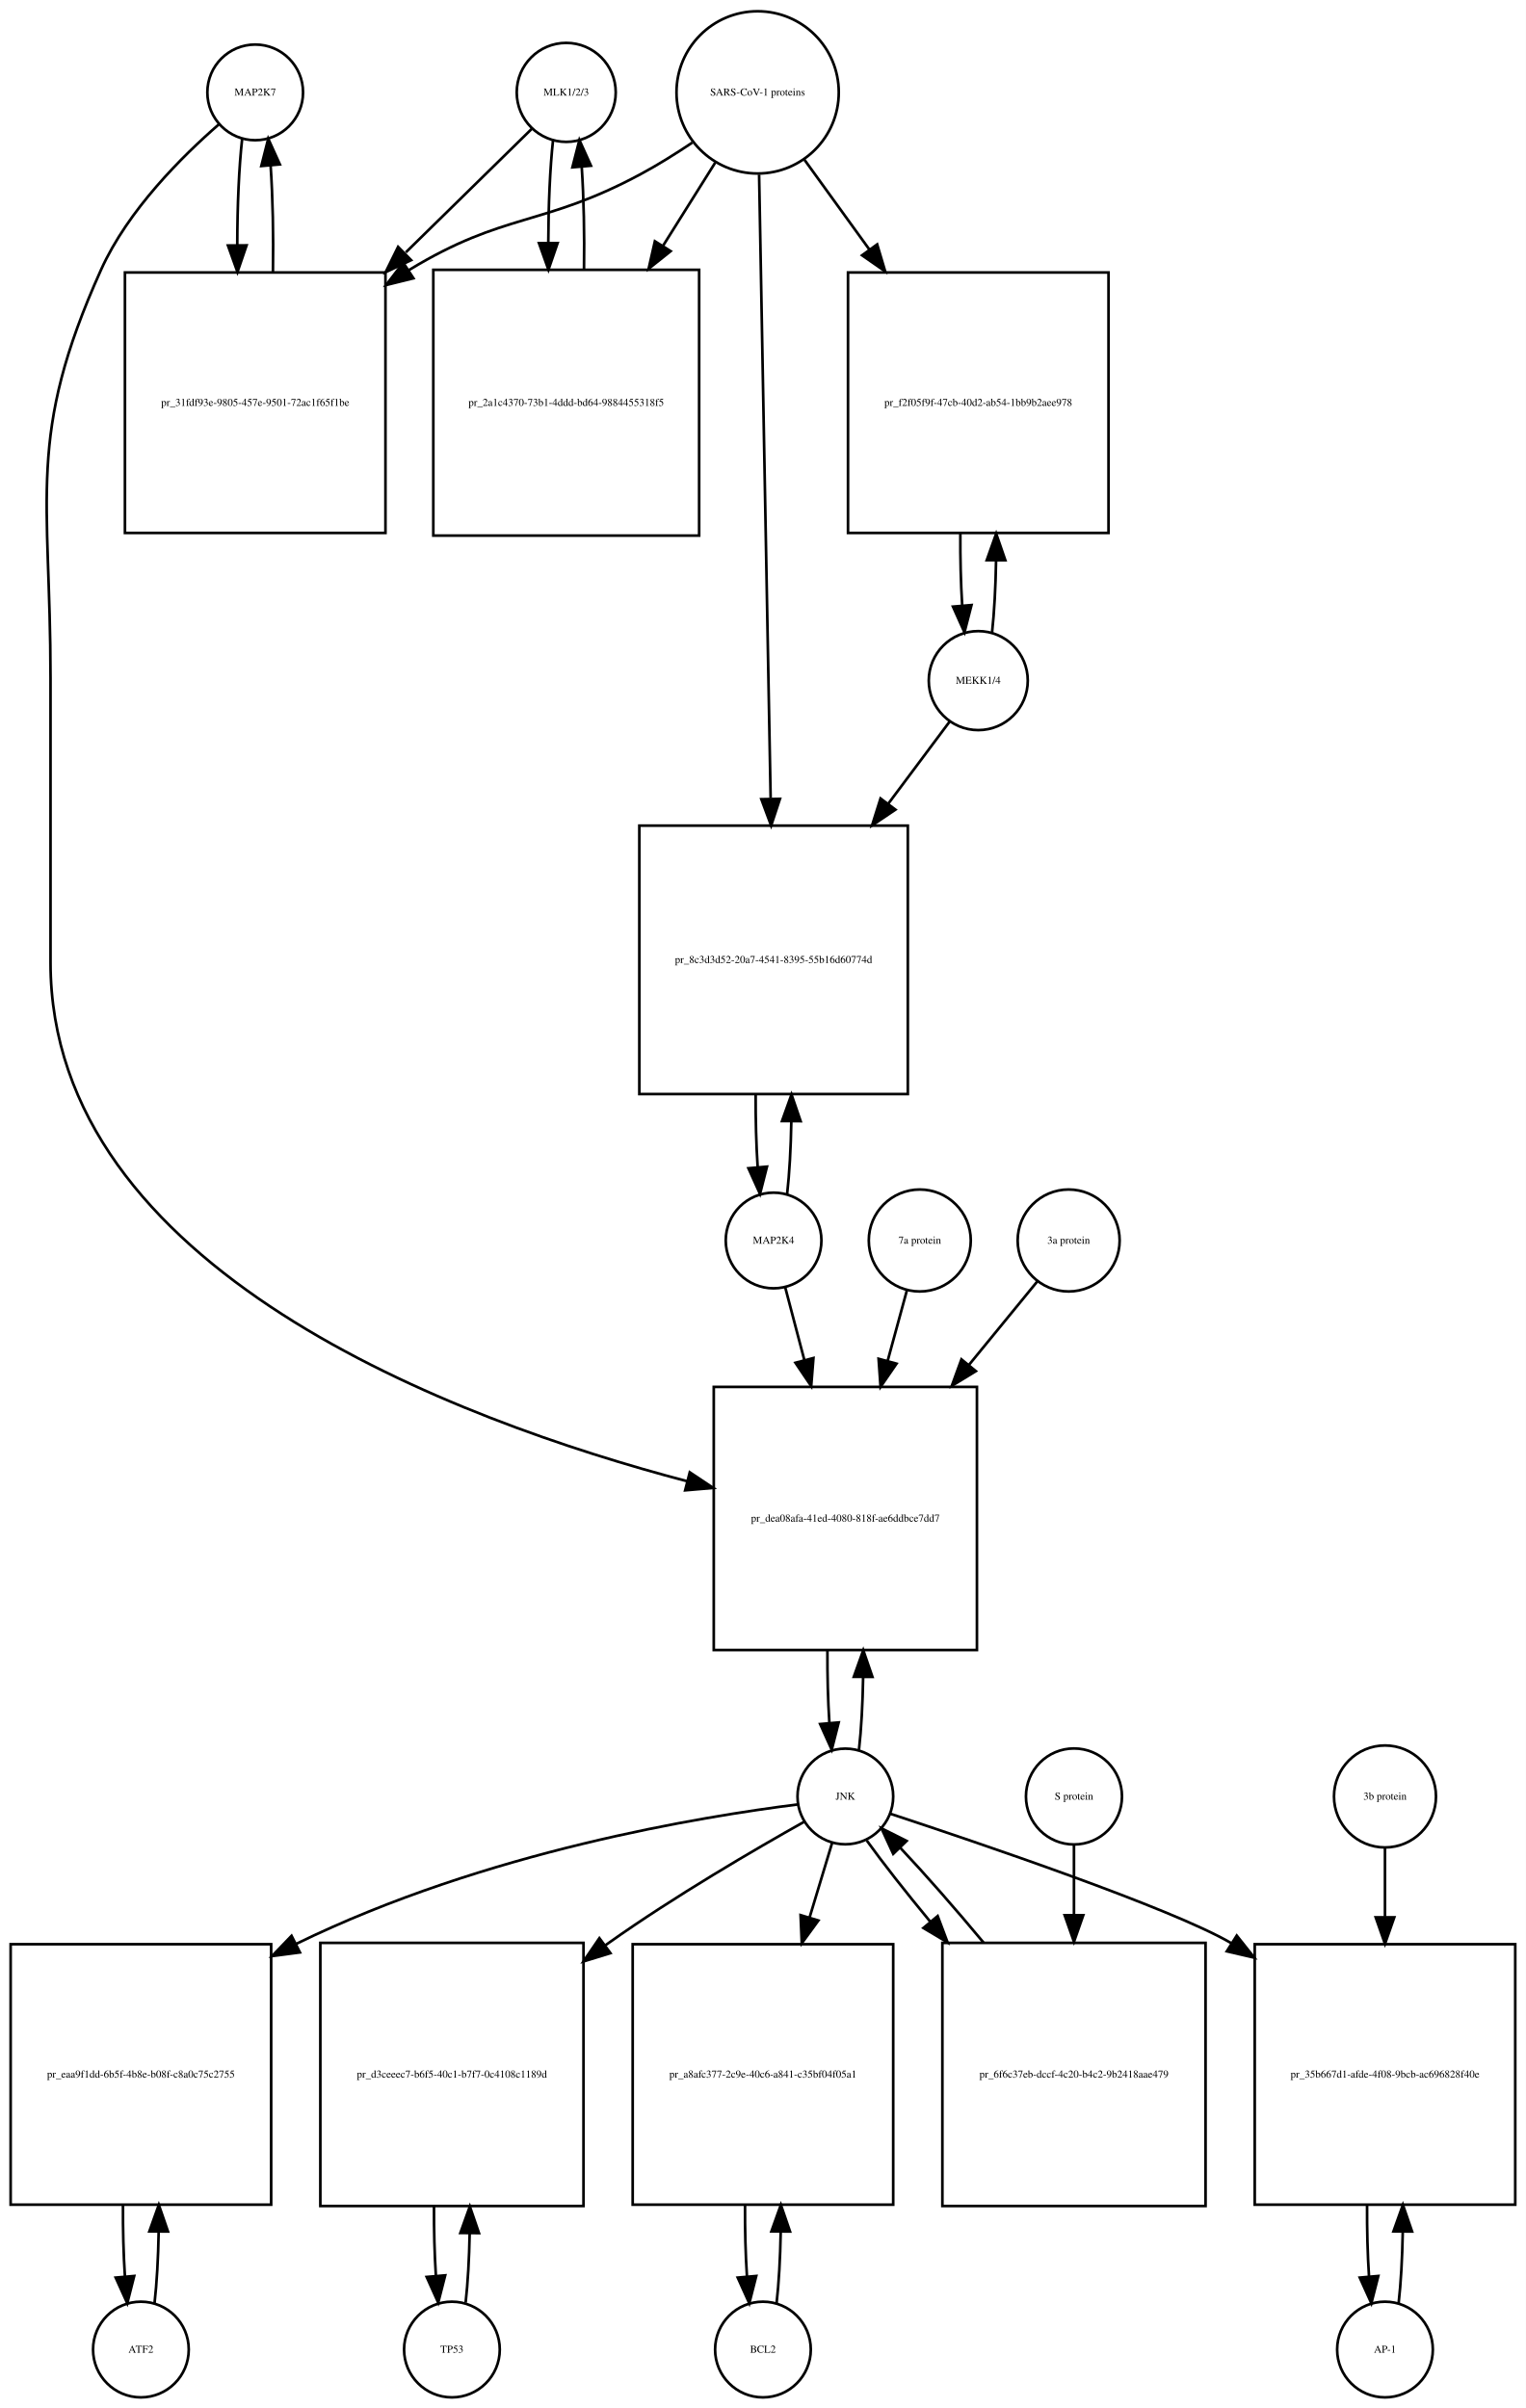
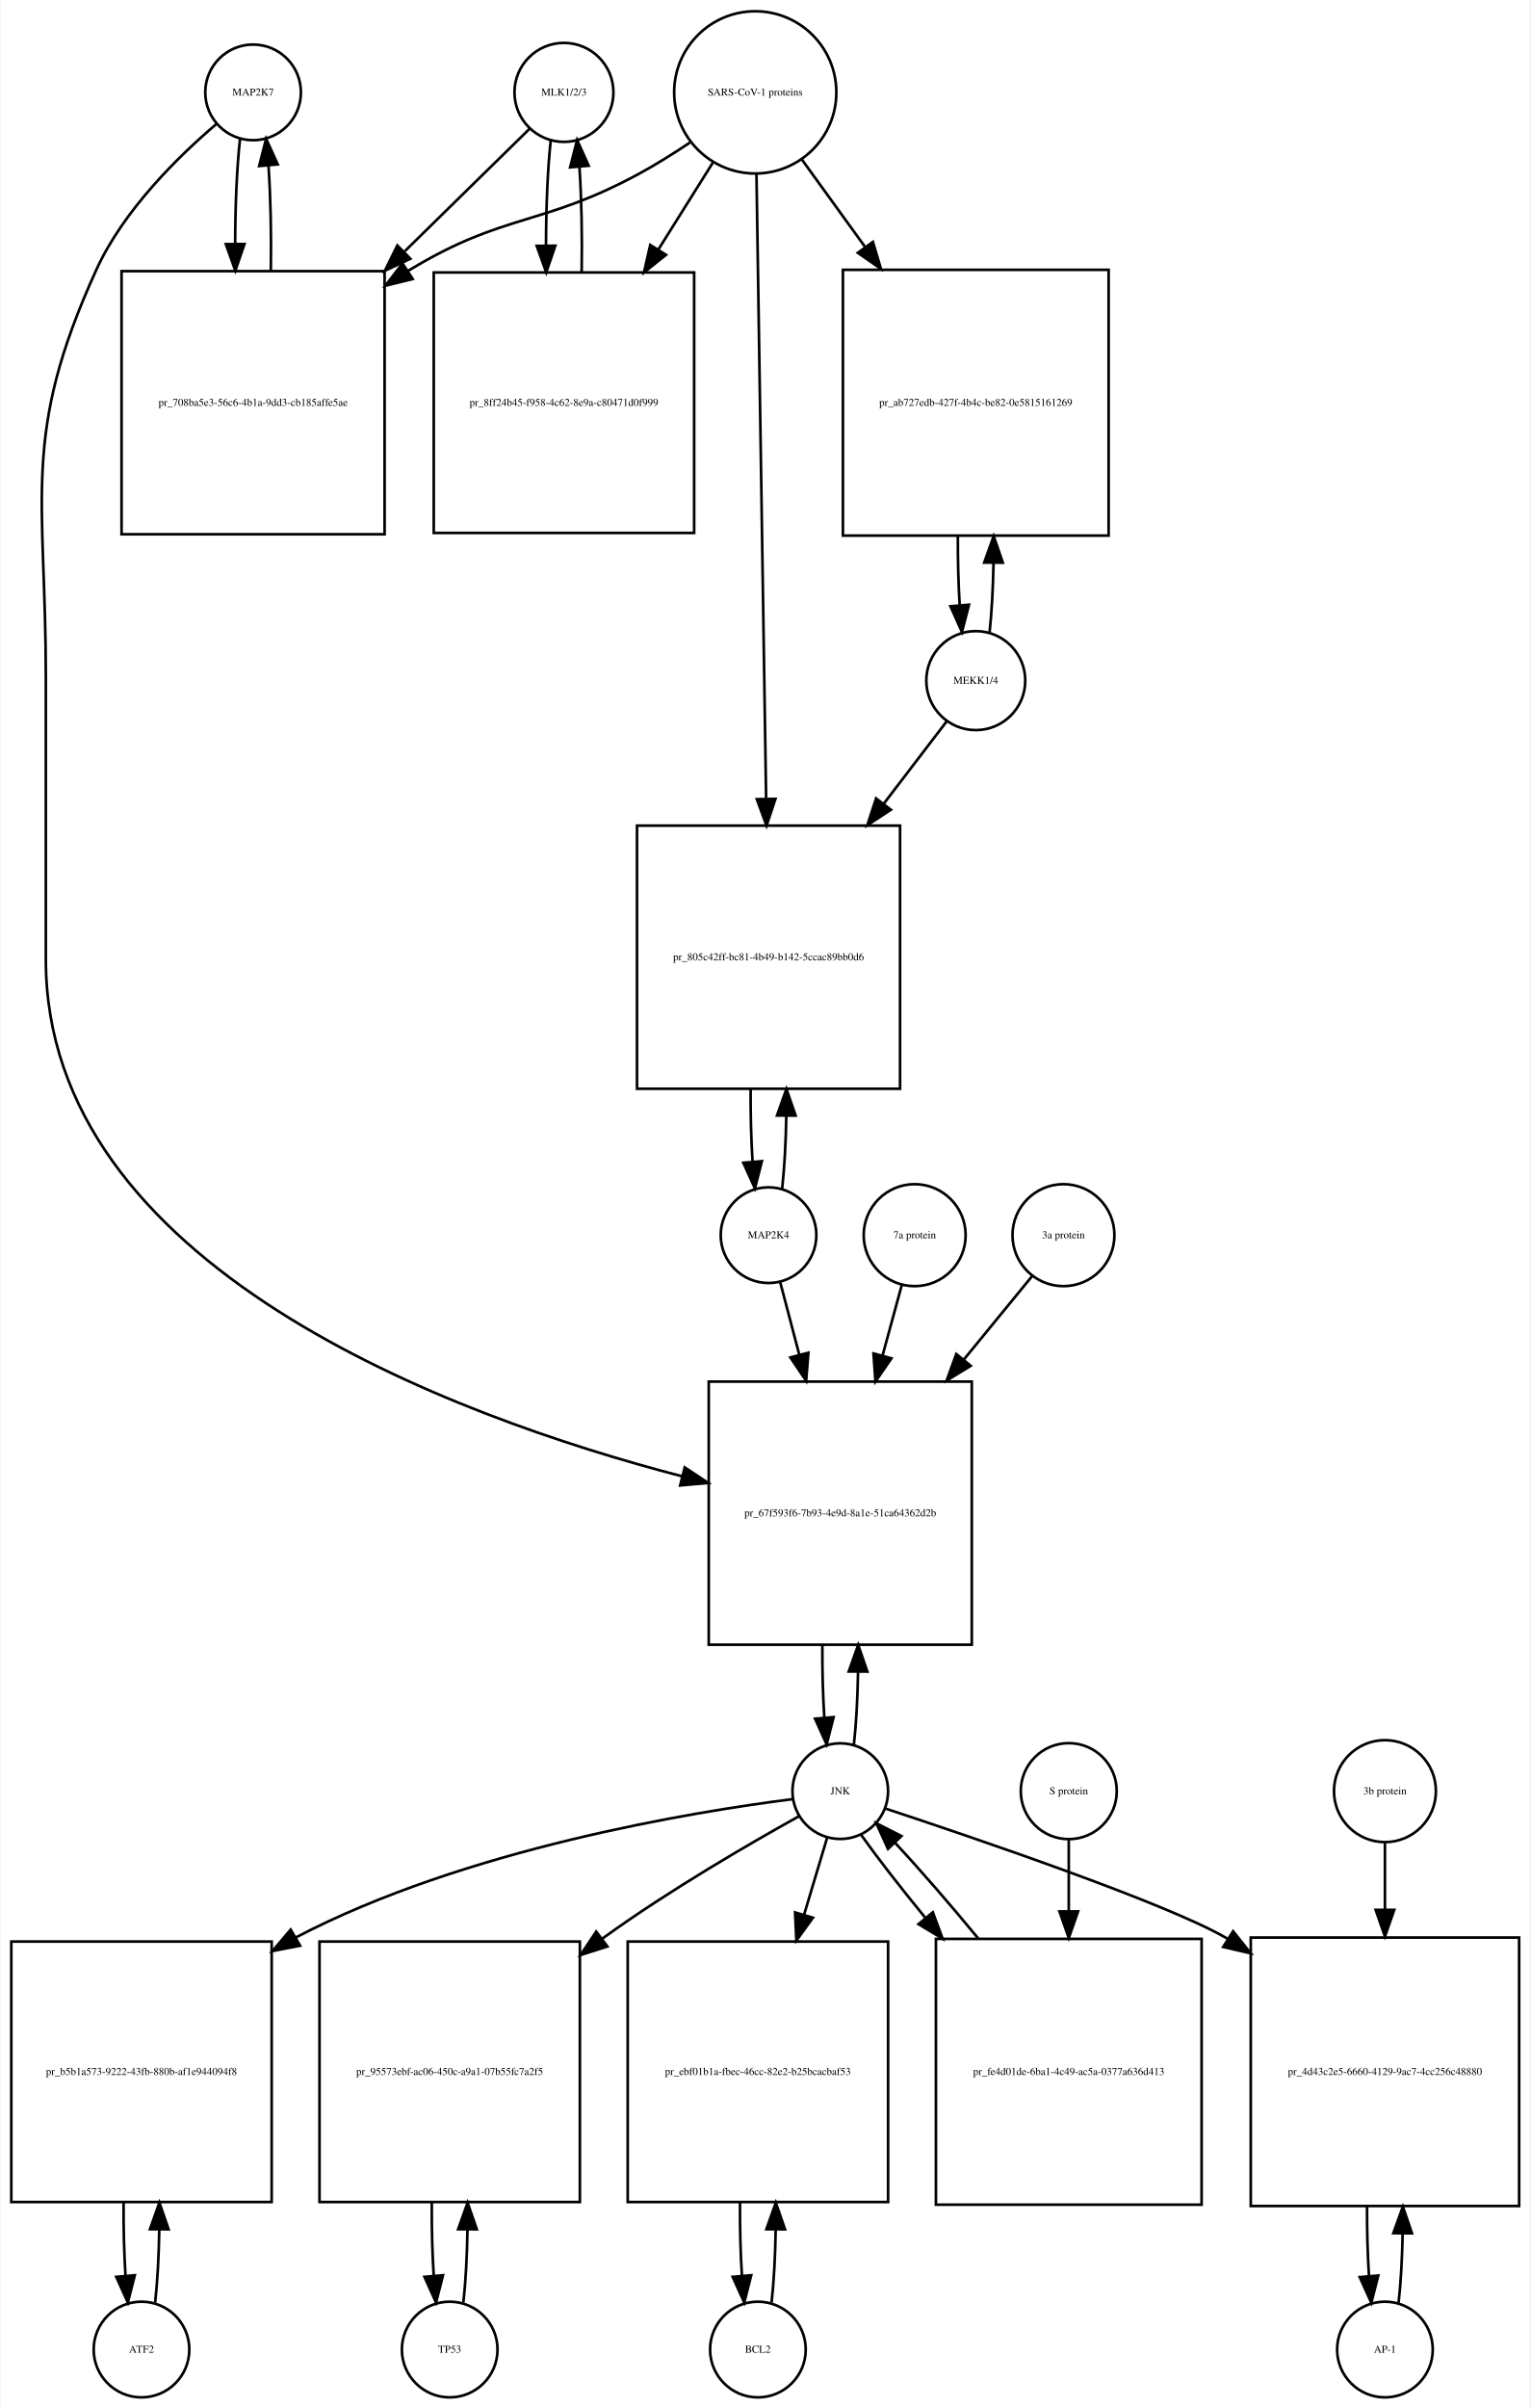
- <svg xmlns="http://www.w3.org/2000/svg" width="574pt" height="906pt" viewBox="0.00 0.00 574.00 906.01">
+ <svg xmlns="http://www.w3.org/2000/svg" width="576pt" height="906pt" viewBox="0.00 0.00 575.50 906.01">
  <g id="graph0" class="graph" transform="scale(1 1) rotate(0) translate(4 902.009)">
-     <polygon fill="white" stroke="none" points="-4,4 -4,-902.009 570,-902.009 570,4 -4,4" />
+     <polygon fill="white" stroke="none" points="-4,4 -4,-902.009 571.5,-902.009 571.5,4 -4,4" />
    <g id="node1" class="node">
-       <ellipse fill="none" stroke="black" cx="92" cy="-867.25" rx="18" ry="18" />
-       <text text-anchor="middle" x="92" y="-866.05" font-family="Times,serif" font-size="4.00">MAP2K7</text>
+       <ellipse fill="none" stroke="black" cx="91" cy="-867.25" rx="18" ry="18" />
+       <text text-anchor="middle" x="91" y="-866.05" font-family="Times,serif" font-size="4.00">MAP2K7</text>
    </g>
    <g id="node2" class="node">
-       <polygon fill="none" stroke="black" points="141,-799.491 43,-799.491 43,-701.491 141,-701.491 141,-799.491" />
-       <text text-anchor="middle" x="92" y="-749.291" font-family="Times,serif" font-size="4.00">pr_31fdf93e-9805-457e-9501-72ac1f65f1be</text>
+       <polygon fill="none" stroke="black" points="140.5,-799.991 41.5,-799.991 41.5,-700.991 140.5,-700.991 140.5,-799.991" />
+       <text text-anchor="middle" x="91" y="-749.291" font-family="Times,serif" font-size="4.00">pr_708ba5e3-56c6-4b1a-9dd3-cb185affe5ae</text>
    </g>
    <g id="edge1" class="edge">
-       <path fill="none" stroke="black" d="M87.099,-849.808C85.892,-839.132 85.276,-824.512 85.251,-809.81" />
-       <polygon fill="black" stroke="black" points="88.752,-809.692 85.328,-799.665 81.752,-809.638 88.752,-809.692" />
+       <path fill="none" stroke="black" d="M86.099,-849.808C84.904,-839.233 84.288,-824.787 84.252,-810.226" />
+       <polygon fill="black" stroke="black" points="87.752,-810.195 84.319,-800.172 80.752,-810.148 87.752,-810.195" />
    </g>
    <g id="node20" class="node">
-       <polygon fill="none" stroke="black" points="363.5,-380.184 264.5,-380.184 264.5,-281.184 363.5,-281.184 363.5,-380.184" />
-       <text text-anchor="middle" x="314" y="-329.484" font-family="Times,serif" font-size="4.00">pr_dea08afa-41ed-4080-818f-ae6ddbce7dd7</text>
+       <polygon fill="none" stroke="black" points="361.5,-382.184 262.5,-382.184 262.5,-283.184 361.5,-283.184 361.5,-382.184" />
+       <text text-anchor="middle" x="312" y="-331.484" font-family="Times,serif" font-size="4.00">pr_67f593f6-7b93-4e9d-8a1e-51ca64362d2b</text>
    </g>
    <g id="edge2" class="edge">
-       <path fill="none" stroke="black" d="M78.377,-855.258C64.659,-843.338 44.122,-822.978 34,-800.491 5.774,-737.78 15,-715.699 15,-646.929 15,-646.929 15,-646.929 15,-539.868 15,-424.299 167.303,-367.651 254.51,-344.687" />
-       <polygon fill="black" stroke="black" points="255.473,-348.053 264.291,-342.18 253.735,-341.273 255.473,-348.053" />
+       <path fill="none" stroke="black" d="M77.141,-855.31C63.187,-843.432 42.295,-823.105 32,-800.491 3.508,-737.901 13,-715.699 13,-646.929 13,-646.929 13,-646.929 13,-540.868 13,-425.48 165.303,-369.264 252.51,-346.532" />
+       <polygon fill="black" stroke="black" points="253.458,-349.903 262.291,-344.052 251.737,-343.118 253.458,-349.903" />
    </g>
    <g id="edge3" class="edge">
-       <path fill="none" stroke="black" d="M98.672,-799.665C98.906,-813.361 98.614,-827.776 97.798,-839.677" />
-       <polygon fill="black" stroke="black" points="94.296,-839.538 96.901,-849.808 101.269,-840.155 94.296,-839.538" />
+       <path fill="none" stroke="black" d="M97.681,-800.172C97.899,-813.756 97.602,-828.006 96.791,-839.78" />
+       <polygon fill="black" stroke="black" points="93.299,-839.537 95.901,-849.808 100.271,-840.156 93.299,-839.537" />
    </g>
    <g id="node3" class="node">
-       <ellipse fill="none" stroke="black" cx="209" cy="-867.25" rx="18.623" ry="18.623" />
-       <text text-anchor="middle" x="209" y="-866.05" font-family="Times,serif" font-size="4.00">MLK1/2/3</text>
+       <ellipse fill="none" stroke="black" cx="208" cy="-867.25" rx="18.623" ry="18.623" />
+       <text text-anchor="middle" x="208" y="-866.05" font-family="Times,serif" font-size="4.00">MLK1/2/3</text>
    </g>
    <g id="edge4" class="edge">
-       <path fill="none" stroke="black" d="M196.032,-853.53C184.371,-842.092 166.392,-824.458 148.642,-807.048" />
-       <polygon fill="black" stroke="black" points="150.658,-804.122 141.068,-799.619 145.756,-809.12 150.658,-804.122" />
+       <path fill="none" stroke="black" d="M195.032,-853.53C183.475,-842.194 165.713,-824.772 148.117,-807.514" />
+       <polygon fill="black" stroke="black" points="150.195,-804.65 140.605,-800.146 145.294,-809.647 150.195,-804.65" />
    </g>
    <g id="node5" class="node">
-       <polygon fill="none" stroke="black" points="259,-800.491 159,-800.491 159,-700.491 259,-700.491 259,-800.491" />
-       <text text-anchor="middle" x="209" y="-749.291" font-family="Times,serif" font-size="4.00">pr_2a1c4370-73b1-4ddd-bd64-9884455318f5</text>
+       <polygon fill="none" stroke="black" points="257,-799.491 159,-799.491 159,-701.491 257,-701.491 257,-799.491" />
+       <text text-anchor="middle" x="208" y="-749.291" font-family="Times,serif" font-size="4.00">pr_8ff24b45-f958-4c62-8e9a-c80471d0f999</text>
    </g>
    <g id="edge5" class="edge">
-       <path fill="none" stroke="black" d="M204.045,-849.317C202.901,-838.931 202.303,-824.949 202.253,-810.81" />
-       <polygon fill="black" stroke="black" points="205.755,-810.556 202.314,-800.536 198.755,-810.515 205.755,-810.556" />
+       <path fill="none" stroke="black" d="M203.045,-849.317C201.867,-838.628 201.269,-824.129 201.25,-809.57" />
+       <polygon fill="black" stroke="black" points="204.751,-809.555 201.33,-799.528 197.751,-809.5 204.751,-809.555" />
    </g>
    <g id="node4" class="node">
-       <ellipse fill="none" stroke="black" cx="281" cy="-867.25" rx="30.52" ry="30.52" />
-       <text text-anchor="middle" x="281" y="-866.05" font-family="Times,serif" font-size="4.00">SARS-CoV-1 proteins</text>
+       <ellipse fill="none" stroke="black" cx="280" cy="-867.25" rx="30.52" ry="30.52" />
+       <text text-anchor="middle" x="280" y="-866.05" font-family="Times,serif" font-size="4.00">SARS-CoV-1 proteins</text>
    </g>
    <g id="edge6" class="edge">
-       <path fill="none" stroke="black" d="M256.418,-848.348C250.231,-844.202 243.497,-839.986 237,-836.491 200.147,-816.667 185.742,-822.253 150,-800.491 149.909,-800.435 149.817,-800.379 149.726,-800.323" />
-       <polygon fill="black" stroke="black" points="151.52,-797.315 141.238,-794.761 147.683,-803.17 151.52,-797.315" />
+       <path fill="none" stroke="black" d="M255.408,-848.367C249.221,-844.221 242.49,-839.999 236,-836.491 199.549,-816.787 185.438,-821.963 150,-800.491 149.808,-800.374 149.616,-800.257 149.423,-800.14" />
+       <polygon fill="black" stroke="black" points="151.075,-797.038 140.789,-794.498 147.246,-802.898 151.075,-797.038" />
    </g>
    <g id="edge7" class="edge">
-       <path fill="none" stroke="black" d="M265.021,-840.781C259.202,-831.506 252.36,-820.601 245.494,-809.657" />
-       <polygon fill="black" stroke="black" points="248.281,-807.514 240.001,-800.903 242.351,-811.234 248.281,-807.514" />
+       <path fill="none" stroke="black" d="M264.021,-840.781C257.946,-831.099 250.757,-819.639 243.589,-808.215" />
+       <polygon fill="black" stroke="black" points="246.41,-806.125 238.13,-799.515 240.48,-809.846 246.41,-806.125" />
    </g>
    <g id="node17" class="node">
-       <polygon fill="none" stroke="black" points="413,-799.491 315,-799.491 315,-701.491 413,-701.491 413,-799.491" />
-       <text text-anchor="middle" x="364" y="-749.291" font-family="Times,serif" font-size="4.00">pr_f2f05f9f-47cb-40d2-ab54-1bb9b2aee978</text>
+       <polygon fill="none" stroke="black" points="413,-800.491 313,-800.491 313,-700.491 413,-700.491 413,-800.491" />
+       <text text-anchor="middle" x="363" y="-749.291" font-family="Times,serif" font-size="4.00">pr_ab727edb-427f-4b4c-be82-0e5815161269</text>
    </g>
    <g id="edge8" class="edge">
-       <path fill="none" stroke="black" d="M298.602,-841.912C305.794,-831.969 314.437,-820.018 323.049,-808.11" />
-       <polygon fill="black" stroke="black" points="325.964,-810.053 328.988,-799.899 320.292,-805.951 325.964,-810.053" />
+       <path fill="none" stroke="black" d="M297.602,-841.912C304.571,-832.277 312.904,-820.755 321.251,-809.215" />
+       <polygon fill="black" stroke="black" points="324.287,-810.989 327.311,-800.835 318.615,-806.887 324.287,-810.989" />
    </g>
    <g id="node19" class="node">
-       <polygon fill="none" stroke="black" points="337.5,-591.368 236.5,-591.368 236.5,-490.368 337.5,-490.368 337.5,-591.368" />
-       <text text-anchor="middle" x="287" y="-539.668" font-family="Times,serif" font-size="4.00">pr_8c3d3d52-20a7-4541-8395-55b16d60774d</text>
+       <polygon fill="none" stroke="black" points="334.5,-591.368 235.5,-591.368 235.5,-492.368 334.5,-492.368 334.5,-591.368" />
+       <text text-anchor="middle" x="285" y="-540.668" font-family="Times,serif" font-size="4.00">pr_805c42ff-bc81-4b49-b142-5ccac89bb0d6</text>
    </g>
    <g id="edge9" class="edge">
-       <path fill="none" stroke="black" d="M281.554,-836.314C282.537,-783.13 284.607,-671.24 285.893,-601.733" />
-       <polygon fill="black" stroke="black" points="289.399,-601.44 286.084,-591.377 282.4,-601.31 289.399,-601.44" />
+       <path fill="none" stroke="black" d="M280.461,-836.406C281.285,-783.163 283.02,-670.901 284.091,-601.676" />
+       <polygon fill="black" stroke="black" points="287.595,-601.422 284.25,-591.369 280.596,-601.313 287.595,-601.422" />
    </g>
    <g id="edge10" class="edge">
-       <path fill="none" stroke="black" d="M215.686,-800.536C215.889,-813.733 215.607,-827.53 214.84,-839.056" />
-       <polygon fill="black" stroke="black" points="211.327,-839.053 213.955,-849.317 218.301,-839.654 211.327,-839.053" />
+       <path fill="none" stroke="black" d="M214.67,-799.528C214.904,-813.085 214.624,-827.356 213.83,-839.206" />
+       <polygon fill="black" stroke="black" points="210.33,-839.052 212.955,-849.317 217.304,-839.655 210.33,-839.052" />
    </g>
    <g id="node6" class="node">
      <ellipse fill="none" stroke="black" cx="49" cy="-18" rx="18" ry="18" />
      <text text-anchor="middle" x="49" y="-16.8" font-family="Times,serif" font-size="4.00">ATF2</text>
    </g>
    <g id="node7" class="node">
-       <polygon fill="none" stroke="black" points="98,-170.5 7.10543e-15,-170.5 7.10543e-15,-72.5 98,-72.5 98,-170.5" />
-       <text text-anchor="middle" x="49" y="-120.3" font-family="Times,serif" font-size="4.00">pr_eaa9f1dd-6b5f-4b8e-b08f-c8a0c75c2755</text>
+       <polygon fill="none" stroke="black" points="98,-171.5 7.10543e-15,-171.5 7.10543e-15,-73.5 98,-73.5 98,-171.5" />
+       <text text-anchor="middle" x="49" y="-121.3" font-family="Times,serif" font-size="4.00">pr_b5b1a573-9222-43fb-880b-af1e944094f8</text>
    </g>
    <g id="edge11" class="edge">
-       <path fill="none" stroke="black" d="M54.126,-35.405C54.987,-42.923 55.506,-52.335 55.682,-62.135" />
-       <polygon fill="black" stroke="black" points="52.184,-62.446 55.742,-72.425 59.184,-62.405 52.184,-62.446" />
+       <path fill="none" stroke="black" d="M54.139,-35.679C55.009,-43.399 55.526,-53.079 55.692,-63.133" />
+       <polygon fill="black" stroke="black" points="52.192,-63.268 55.74,-73.251 59.192,-63.235 52.192,-63.268" />
    </g>
    <g id="edge12" class="edge">
-       <path fill="none" stroke="black" d="M42.258,-72.425C42.2,-63.162 42.443,-53.78 42.987,-45.517" />
-       <polygon fill="black" stroke="black" points="46.486,-45.672 43.874,-35.405 39.513,-45.06 46.486,-45.672" />
+       <path fill="none" stroke="black" d="M42.26,-73.251C42.195,-63.759 42.44,-54.129 42.994,-45.669" />
+       <polygon fill="black" stroke="black" points="46.483,-45.944 43.861,-35.679 39.509,-45.338 46.483,-45.944" />
    </g>
    <g id="node8" class="node">
-       <ellipse fill="none" stroke="black" cx="314" cy="-226.092" rx="18" ry="18" />
-       <text text-anchor="middle" x="314" y="-224.892" font-family="Times,serif" font-size="4.00">JNK</text>
+       <ellipse fill="none" stroke="black" cx="312" cy="-228.092" rx="18" ry="18" />
+       <text text-anchor="middle" x="312" y="-226.892" font-family="Times,serif" font-size="4.00">JNK</text>
    </g>
    <g id="edge13" class="edge">
-       <path fill="none" stroke="black" d="M296.165,-223.104C260.635,-218.609 178.946,-205.577 107.439,-170.634" />
-       <polygon fill="black" stroke="black" points="108.828,-167.415 98.324,-166.03 105.672,-173.663 108.828,-167.415" />
+       <path fill="none" stroke="black" d="M294.029,-225.084C257.128,-220.391 170.917,-206.458 107,-173 106.908,-172.952 106.817,-172.904 106.725,-172.856" />
+       <polygon fill="black" stroke="black" points="108.687,-169.948 98.287,-167.927 105.156,-175.993 108.687,-169.948" />
    </g>
    <g id="node10" class="node">
-       <polygon fill="none" stroke="black" points="215.5,-171 116.5,-171 116.5,-72 215.5,-72 215.5,-171" />
-       <text text-anchor="middle" x="166" y="-120.3" font-family="Times,serif" font-size="4.00">pr_d3ceeec7-b6f5-40c1-b7f7-0c4108c1189d</text>
+       <polygon fill="none" stroke="black" points="214,-171.5 116,-171.5 116,-73.5 214,-73.5 214,-171.5" />
+       <text text-anchor="middle" x="165" y="-121.3" font-family="Times,serif" font-size="4.00">pr_95573ebf-ac06-450c-a9a1-07b55fc7a2f5</text>
    </g>
    <g id="edge14" class="edge">
-       <path fill="none" stroke="black" d="M298.463,-216.542C280.362,-206.38 249.774,-188.578 225,-171 224.608,-170.722 224.215,-170.442 223.822,-170.16" />
-       <polygon fill="black" stroke="black" points="225.628,-167.143 215.503,-164.025 221.474,-172.777 225.628,-167.143" />
+       <path fill="none" stroke="black" d="M296.405,-218.623C278.249,-208.537 247.611,-190.805 223,-173 222.819,-172.869 222.638,-172.738 222.457,-172.606" />
+       <polygon fill="black" stroke="black" points="224.345,-169.647 214.249,-166.435 220.138,-175.242 224.345,-169.647" />
    </g>
    <g id="node12" class="node">
-       <polygon fill="none" stroke="black" points="332,-170.5 234,-170.5 234,-72.5 332,-72.5 332,-170.5" />
-       <text text-anchor="middle" x="283" y="-120.3" font-family="Times,serif" font-size="4.00">pr_a8afc377-2c9e-40c6-a841-c35bf04f05a1</text>
+       <polygon fill="none" stroke="black" points="330,-171.5 232,-171.5 232,-73.5 330,-73.5 330,-171.5" />
+       <text text-anchor="middle" x="281" y="-121.3" font-family="Times,serif" font-size="4.00">pr_ebf01b1a-fbec-46cc-82e2-b25bcacbaf53</text>
    </g>
    <g id="edge15" class="edge">
-       <path fill="none" stroke="black" d="M309.019,-208.609C306.659,-200.797 303.682,-190.945 300.592,-180.719" />
-       <polygon fill="black" stroke="black" points="303.854,-179.415 297.611,-170.855 297.154,-181.44 303.854,-179.415" />
+       <path fill="none" stroke="black" d="M307.019,-210.448C304.608,-202.391 301.554,-192.185 298.393,-181.623" />
+       <polygon fill="black" stroke="black" points="301.696,-180.451 295.476,-171.874 294.99,-182.458 301.696,-180.451" />
    </g>
    <g id="node14" class="node">
-       <polygon fill="none" stroke="black" points="566,-170.5 468,-170.5 468,-72.5 566,-72.5 566,-170.5" />
-       <text text-anchor="middle" x="517" y="-120.3" font-family="Times,serif" font-size="4.00">pr_35b667d1-afde-4f08-9bcb-ac696828f40e</text>
+       <polygon fill="none" stroke="black" points="567.5,-173 466.5,-173 466.5,-72 567.5,-72 567.5,-173" />
+       <text text-anchor="middle" x="517" y="-121.3" font-family="Times,serif" font-size="4.00">pr_4d43c2e5-6660-4129-9ac7-4cc256c48880</text>
    </g>
    <g id="edge16" class="edge">
-       <path fill="none" stroke="black" d="M330.918,-219.585C364.077,-208.661 436.354,-184.17 459,-171 459.092,-170.946 459.184,-170.893 459.277,-170.839" />
-       <polygon fill="black" stroke="black" points="461.23,-173.744 467.817,-165.446 457.493,-167.826 461.23,-173.744" />
+       <path fill="none" stroke="black" d="M328.91,-221.572C362.056,-210.625 434.311,-186.094 457,-173 457.296,-172.829 457.592,-172.657 457.888,-172.483" />
+       <polygon fill="black" stroke="black" points="459.85,-175.384 466.442,-167.089 456.117,-169.462 459.85,-175.384" />
    </g>
    <g id="edge17" class="edge">
-       <path fill="none" stroke="black" d="M319.126,-243.673C319.996,-251.352 320.517,-260.986 320.687,-271.004" />
-       <polygon fill="black" stroke="black" points="317.188,-271.111 320.742,-281.092 324.188,-271.073 317.188,-271.111" />
+       <path fill="none" stroke="black" d="M317.126,-245.673C317.996,-253.352 318.517,-262.986 318.687,-273.004" />
+       <polygon fill="black" stroke="black" points="315.188,-273.111 318.742,-283.092 322.188,-273.073 315.188,-273.111" />
    </g>
    <g id="node23" class="node">
-       <polygon fill="none" stroke="black" points="449.5,-171 350.5,-171 350.5,-72 449.5,-72 449.5,-171" />
-       <text text-anchor="middle" x="400" y="-120.3" font-family="Times,serif" font-size="4.00">pr_6f6c37eb-dccf-4c20-b4c2-9b2418aae479</text>
+       <polygon fill="none" stroke="black" points="448,-172.5 348,-172.5 348,-72.5 448,-72.5 448,-172.5" />
+       <text text-anchor="middle" x="398" y="-121.3" font-family="Times,serif" font-size="4.00">pr_fe4d01de-6ba1-4c49-ac5a-0377a636d413</text>
    </g>
    <g id="edge18" class="edge">
-       <path fill="none" stroke="black" d="M322.052,-209.51C328.071,-201.13 336.642,-190.226 345.931,-178.985" />
-       <polygon fill="black" stroke="black" points="348.729,-181.095 352.454,-171.176 343.357,-176.607 348.729,-181.095" />
+       <path fill="none" stroke="black" d="M319.734,-211.807C325.757,-203.301 334.449,-192.123 343.885,-180.591" />
+       <polygon fill="black" stroke="black" points="346.836,-182.516 350.513,-172.58 341.442,-178.054 346.836,-182.516" />
    </g>
    <g id="node9" class="node">
-       <ellipse fill="none" stroke="black" cx="166" cy="-18" rx="18" ry="18" />
-       <text text-anchor="middle" x="166" y="-16.8" font-family="Times,serif" font-size="4.00">TP53</text>
+       <ellipse fill="none" stroke="black" cx="165" cy="-18" rx="18" ry="18" />
+       <text text-anchor="middle" x="165" y="-16.8" font-family="Times,serif" font-size="4.00">TP53</text>
    </g>
    <g id="edge19" class="edge">
-       <path fill="none" stroke="black" d="M171.154,-35.647C171.988,-43.033 172.495,-52.212 172.675,-61.78" />
-       <polygon fill="black" stroke="black" points="169.176,-61.855 172.745,-71.831 176.176,-61.807 169.176,-61.855" />
+       <path fill="none" stroke="black" d="M170.139,-35.679C171.009,-43.399 171.526,-53.079 171.692,-63.133" />
+       <polygon fill="black" stroke="black" points="168.192,-63.268 171.74,-73.251 175.192,-63.235 168.192,-63.268" />
    </g>
    <g id="edge20" class="edge">
-       <path fill="none" stroke="black" d="M159.255,-71.831C159.212,-62.877 159.449,-53.836 159.967,-45.826" />
-       <polygon fill="black" stroke="black" points="163.472,-45.911 160.846,-35.647 156.498,-45.308 163.472,-45.911" />
+       <path fill="none" stroke="black" d="M158.26,-73.251C158.195,-63.759 158.44,-54.129 158.994,-45.669" />
+       <polygon fill="black" stroke="black" points="162.483,-45.944 159.861,-35.679 155.509,-45.338 162.483,-45.944" />
    </g>
    <g id="node11" class="node">
-       <ellipse fill="none" stroke="black" cx="283" cy="-18" rx="18" ry="18" />
-       <text text-anchor="middle" x="283" y="-16.8" font-family="Times,serif" font-size="4.00">BCL2</text>
+       <ellipse fill="none" stroke="black" cx="281" cy="-18" rx="18" ry="18" />
+       <text text-anchor="middle" x="281" y="-16.8" font-family="Times,serif" font-size="4.00">BCL2</text>
    </g>
    <g id="edge21" class="edge">
-       <path fill="none" stroke="black" d="M288.126,-35.405C288.987,-42.923 289.506,-52.335 289.682,-62.135" />
-       <polygon fill="black" stroke="black" points="286.184,-62.446 289.742,-72.425 293.184,-62.405 286.184,-62.446" />
+       <path fill="none" stroke="black" d="M286.139,-35.679C287.009,-43.399 287.526,-53.079 287.692,-63.133" />
+       <polygon fill="black" stroke="black" points="284.192,-63.268 287.74,-73.251 291.192,-63.235 284.192,-63.268" />
    </g>
    <g id="edge22" class="edge">
-       <path fill="none" stroke="black" d="M276.258,-72.425C276.201,-63.162 276.443,-53.78 276.987,-45.517" />
-       <polygon fill="black" stroke="black" points="280.486,-45.672 277.874,-35.405 273.513,-45.06 280.486,-45.672" />
+       <path fill="none" stroke="black" d="M274.26,-73.251C274.195,-63.759 274.44,-54.129 274.994,-45.669" />
+       <polygon fill="black" stroke="black" points="278.483,-45.944 275.861,-35.679 271.509,-45.338 278.483,-45.944" />
    </g>
    <g id="node13" class="node">
      <ellipse fill="none" stroke="black" cx="517" cy="-18" rx="18" ry="18" />
      <text text-anchor="middle" x="517" y="-16.8" font-family="Times,serif" font-size="4.00">AP-1</text>
    </g>
    <g id="edge23" class="edge">
-       <path fill="none" stroke="black" d="M522.126,-35.405C522.987,-42.923 523.506,-52.335 523.682,-62.135" />
-       <polygon fill="black" stroke="black" points="520.184,-62.446 523.742,-72.425 527.184,-62.405 520.184,-62.446" />
+       <path fill="none" stroke="black" d="M522.128,-35.582C522.962,-42.947 523.475,-52.111 523.665,-61.684" />
+       <polygon fill="black" stroke="black" points="520.166,-61.78 523.747,-71.751 527.166,-61.723 520.166,-61.78" />
    </g>
    <g id="edge24" class="edge">
-       <path fill="none" stroke="black" d="M510.258,-72.425C510.201,-63.162 510.443,-53.78 510.987,-45.517" />
-       <polygon fill="black" stroke="black" points="514.486,-45.672 511.874,-35.405 507.513,-45.06 514.486,-45.672" />
+       <path fill="none" stroke="black" d="M510.253,-71.751C510.222,-62.774 510.467,-53.735 510.989,-45.738" />
+       <polygon fill="black" stroke="black" points="514.493,-45.848 511.872,-35.582 507.519,-45.242 514.493,-45.848" />
    </g>
    <g id="node15" class="node">
-       <ellipse fill="none" stroke="black" cx="517" cy="-226.092" rx="19.184" ry="19.184" />
-       <text text-anchor="middle" x="517" y="-224.892" font-family="Times,serif" font-size="4.00">3b protein</text>
+       <ellipse fill="none" stroke="black" cx="517" cy="-228.092" rx="19.184" ry="19.184" />
+       <text text-anchor="middle" x="517" y="-226.892" font-family="Times,serif" font-size="4.00">3b protein</text>
    </g>
    <g id="edge25" class="edge">
-       <path fill="none" stroke="black" d="M517,-206.751C517,-199.301 517,-190.244 517,-180.865" />
-       <polygon fill="black" stroke="black" points="520.5,-180.623 517,-170.623 513.5,-180.623 520.5,-180.623" />
+       <path fill="none" stroke="black" d="M517,-208.572C517,-201.384 517,-192.713 517,-183.693" />
+       <polygon fill="black" stroke="black" points="520.5,-183.421 517,-173.421 513.5,-183.421 520.5,-183.421" />
    </g>
    <g id="node16" class="node">
-       <ellipse fill="none" stroke="black" cx="364" cy="-645.929" rx="18.623" ry="18.623" />
-       <text text-anchor="middle" x="364" y="-644.729" font-family="Times,serif" font-size="4.00">MEKK1/4</text>
+       <ellipse fill="none" stroke="black" cx="363" cy="-645.929" rx="18.623" ry="18.623" />
+       <text text-anchor="middle" x="363" y="-644.729" font-family="Times,serif" font-size="4.00">MEKK1/4</text>
    </g>
    <g id="edge26" class="edge">
-       <path fill="none" stroke="black" d="M369.192,-664.096C370.025,-671.7 370.525,-681.136 370.689,-690.934" />
-       <polygon fill="black" stroke="black" points="367.191,-691.23 370.74,-701.213 374.19,-691.196 367.191,-691.23" />
+       <path fill="none" stroke="black" d="M368.206,-664.224C369.005,-671.567 369.494,-680.601 369.673,-690.013" />
+       <polygon fill="black" stroke="black" points="366.175,-690.337 369.745,-700.313 373.175,-690.288 366.175,-690.337" />
    </g>
    <g id="edge27" class="edge">
-       <path fill="none" stroke="black" d="M353.293,-630.599C347.049,-622.24 338.714,-611.085 330.069,-599.513" />
-       <polygon fill="black" stroke="black" points="332.844,-597.381 324.055,-591.464 327.237,-601.57 332.844,-597.381" />
+       <path fill="none" stroke="black" d="M352.154,-630.738C345.76,-622.371 337.204,-611.176 328.345,-599.584" />
+       <polygon fill="black" stroke="black" points="331.04,-597.346 322.187,-591.526 325.478,-601.596 331.04,-597.346" />
    </g>
    <g id="edge28" class="edge">
-       <path fill="none" stroke="black" d="M357.26,-701.213C357.197,-691.965 357.427,-682.586 357.951,-674.285" />
-       <polygon fill="black" stroke="black" points="361.457,-674.354 358.808,-664.096 354.482,-673.767 361.457,-674.354" />
+       <path fill="none" stroke="black" d="M356.255,-700.313C356.212,-691.406 356.441,-682.414 356.942,-674.415" />
+       <polygon fill="black" stroke="black" points="360.449,-674.481 357.794,-664.224 353.473,-673.898 360.449,-674.481" />
    </g>
    <g id="node18" class="node">
-       <ellipse fill="none" stroke="black" cx="287" cy="-435.276" rx="18" ry="18" />
-       <text text-anchor="middle" x="287" y="-434.076" font-family="Times,serif" font-size="4.00">MAP2K4</text>
+       <ellipse fill="none" stroke="black" cx="285" cy="-437.276" rx="18" ry="18" />
+       <text text-anchor="middle" x="285" y="-436.076" font-family="Times,serif" font-size="4.00">MAP2K4</text>
    </g>
    <g id="edge29" class="edge">
-       <path fill="none" stroke="black" d="M292.1,-452.792C292.971,-460.449 293.497,-470.066 293.678,-480.091" />
-       <polygon fill="black" stroke="black" points="290.179,-480.219 293.745,-490.196 297.179,-480.173 290.179,-480.219" />
+       <path fill="none" stroke="black" d="M290.126,-454.857C290.996,-462.536 291.517,-472.17 291.687,-482.188" />
+       <polygon fill="black" stroke="black" points="288.188,-482.295 291.742,-492.276 295.188,-482.257 288.188,-482.295" />
    </g>
    <g id="edge30" class="edge">
-       <path fill="none" stroke="black" d="M291.338,-417.792C293.371,-410.066 295.93,-400.345 298.589,-390.24" />
-       <polygon fill="black" stroke="black" points="301.996,-391.048 301.156,-380.487 295.226,-389.267 301.996,-391.048" />
+       <path fill="none" stroke="black" d="M289.338,-419.792C291.371,-412.066 293.93,-402.345 296.589,-392.24" />
+       <polygon fill="black" stroke="black" points="299.996,-393.048 299.156,-382.487 293.226,-391.267 299.996,-393.048" />
    </g>
    <g id="edge31" class="edge">
-       <path fill="none" stroke="black" d="M280.255,-490.196C280.21,-480.808 280.462,-471.328 281.009,-462.99" />
-       <polygon fill="black" stroke="black" points="284.517,-463.059 281.9,-452.792 277.543,-462.45 284.517,-463.059" />
+       <path fill="none" stroke="black" d="M278.258,-492.276C278.201,-482.913 278.443,-473.43 278.987,-465.078" />
+       <polygon fill="black" stroke="black" points="282.496,-465.122 279.874,-454.857 275.522,-464.517 282.496,-465.122" />
    </g>
    <g id="edge32" class="edge">
-       <path fill="none" stroke="black" d="M307.258,-281.092C307.201,-271.729 307.443,-262.246 307.987,-253.894" />
-       <polygon fill="black" stroke="black" points="311.496,-253.938 308.874,-243.673 304.522,-253.333 311.496,-253.938" />
+       <path fill="none" stroke="black" d="M305.258,-283.092C305.201,-273.729 305.443,-264.246 305.987,-255.894" />
+       <polygon fill="black" stroke="black" points="309.496,-255.938 306.874,-245.673 302.522,-255.333 309.496,-255.938" />
    </g>
    <g id="node21" class="node">
-       <ellipse fill="none" stroke="black" cx="342" cy="-435.276" rx="19.184" ry="19.184" />
-       <text text-anchor="middle" x="342" y="-434.076" font-family="Times,serif" font-size="4.00">7a protein</text>
+       <ellipse fill="none" stroke="black" cx="340" cy="-437.276" rx="19.184" ry="19.184" />
+       <text text-anchor="middle" x="340" y="-436.076" font-family="Times,serif" font-size="4.00">7a protein</text>
    </g>
    <g id="edge33" class="edge">
-       <path fill="none" stroke="black" d="M337.123,-416.406C335.055,-408.828 332.516,-399.526 329.887,-389.893" />
-       <polygon fill="black" stroke="black" points="333.251,-388.926 327.242,-380.201 326.498,-390.769 333.251,-388.926" />
+       <path fill="none" stroke="black" d="M335.123,-418.406C333.055,-410.828 330.516,-401.526 327.887,-391.893" />
+       <polygon fill="black" stroke="black" points="331.251,-390.926 325.242,-382.201 324.498,-392.769 331.251,-390.926" />
    </g>
    <g id="node22" class="node">
-       <ellipse fill="none" stroke="black" cx="398" cy="-435.276" rx="19.184" ry="19.184" />
-       <text text-anchor="middle" x="398" y="-434.076" font-family="Times,serif" font-size="4.00">3a protein</text>
+       <ellipse fill="none" stroke="black" cx="396" cy="-437.276" rx="19.184" ry="19.184" />
+       <text text-anchor="middle" x="396" y="-436.076" font-family="Times,serif" font-size="4.00">3a protein</text>
    </g>
    <g id="edge34" class="edge">
-       <path fill="none" stroke="black" d="M386.32,-420.011C379.368,-411.52 370.043,-400.13 360.404,-388.359" />
-       <polygon fill="black" stroke="black" points="363.091,-386.115 354.047,-380.595 357.674,-390.549 363.091,-386.115" />
+       <path fill="none" stroke="black" d="M384.32,-422.011C377.368,-413.52 368.043,-402.13 358.404,-390.359" />
+       <polygon fill="black" stroke="black" points="361.091,-388.115 352.047,-382.595 355.674,-392.549 361.091,-388.115" />
    </g>
    <g id="edge35" class="edge">
-       <path fill="none" stroke="black" d="M366,-171.101C355.425,-183.811 344.109,-196.742 334.681,-206.761" />
-       <polygon fill="black" stroke="black" points="332.008,-204.49 327.574,-214.113 337.041,-209.356 332.008,-204.49" />
+       <path fill="none" stroke="black" d="M364,-172.575C353.425,-185.409 342.109,-198.465 332.681,-208.583" />
+       <polygon fill="black" stroke="black" points="329.961,-206.362 325.574,-216.006 335.018,-211.203 329.961,-206.362" />
    </g>
    <g id="node24" class="node">
-       <ellipse fill="none" stroke="black" cx="400" cy="-226.092" rx="18.062" ry="18.062" />
-       <text text-anchor="middle" x="400" y="-224.892" font-family="Times,serif" font-size="4.00">S protein</text>
+       <ellipse fill="none" stroke="black" cx="398" cy="-228.092" rx="18.062" ry="18.062" />
+       <text text-anchor="middle" x="398" y="-226.892" font-family="Times,serif" font-size="4.00">S protein</text>
    </g>
    <g id="edge36" class="edge">
-       <path fill="none" stroke="black" d="M400,-207.689C400,-200.221 400,-191.019 400,-181.453" />
-       <polygon fill="black" stroke="black" points="403.5,-181.411 400,-171.411 396.5,-181.411 403.5,-181.411" />
+       <path fill="none" stroke="black" d="M398,-209.986C398,-202.394 398,-192.962 398,-183.145" />
+       <polygon fill="black" stroke="black" points="401.5,-182.836 398,-172.836 394.5,-182.836 401.5,-182.836" />
    </g>
  </g>
</svg>
